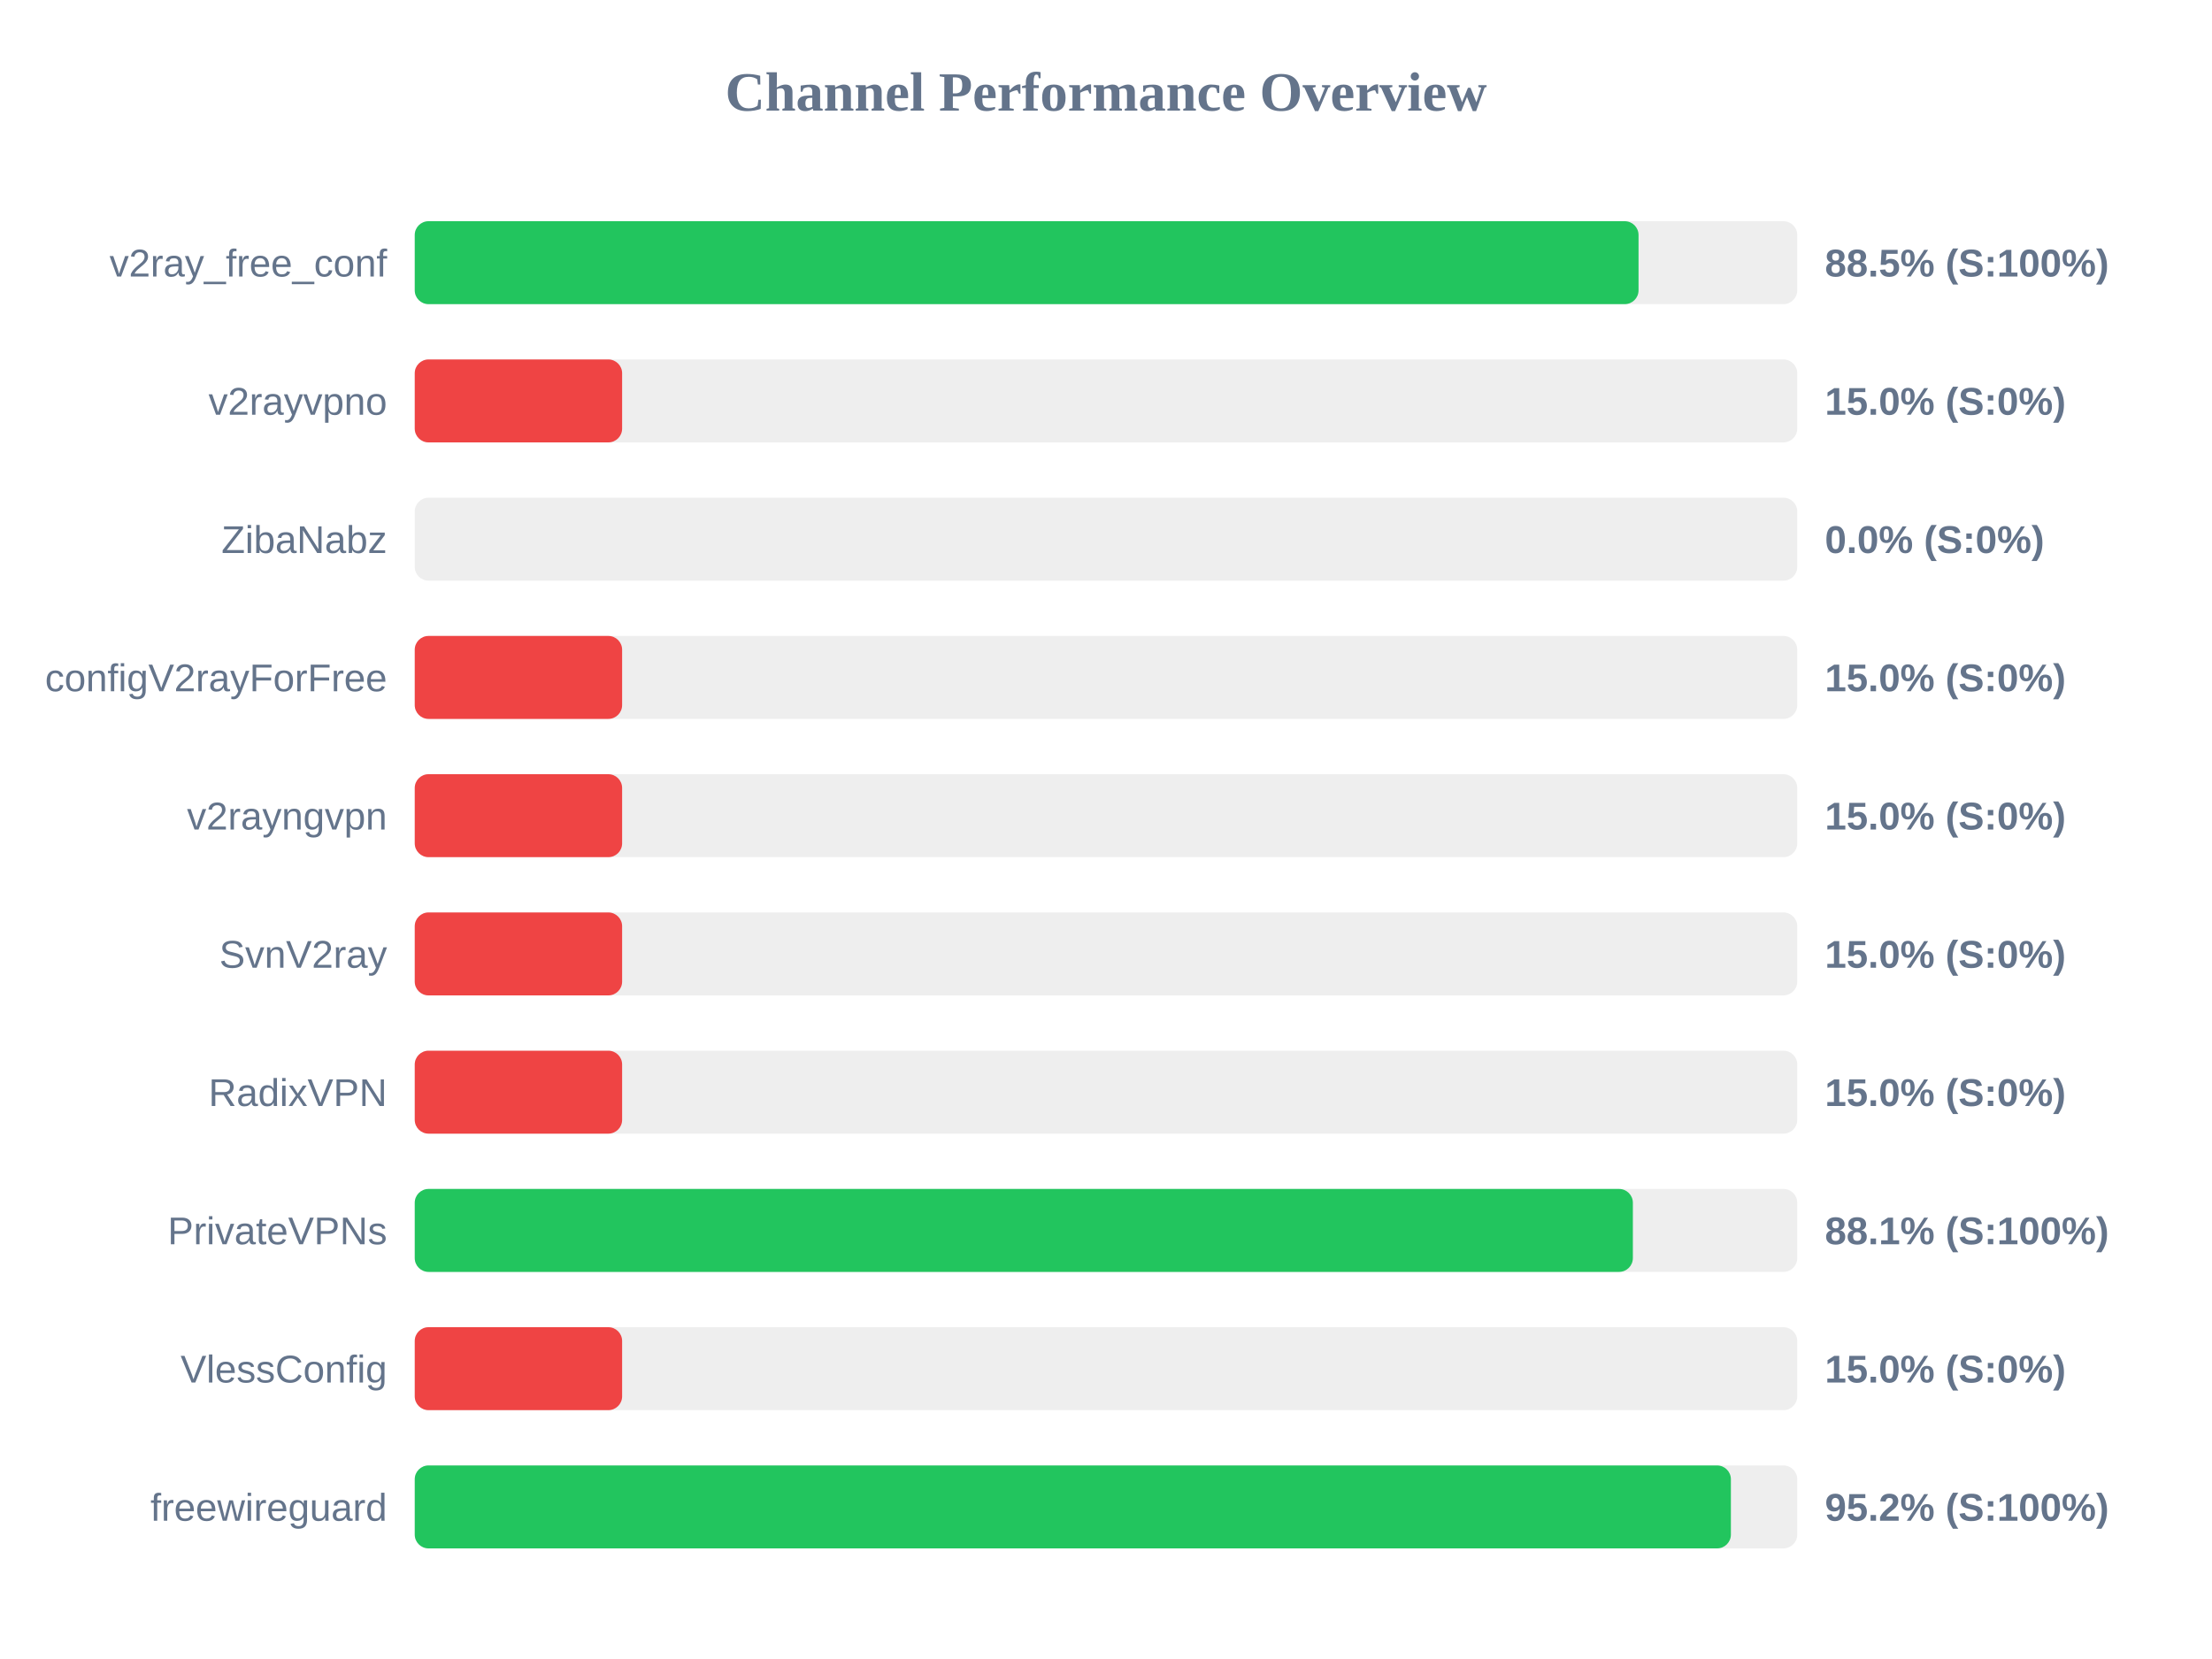
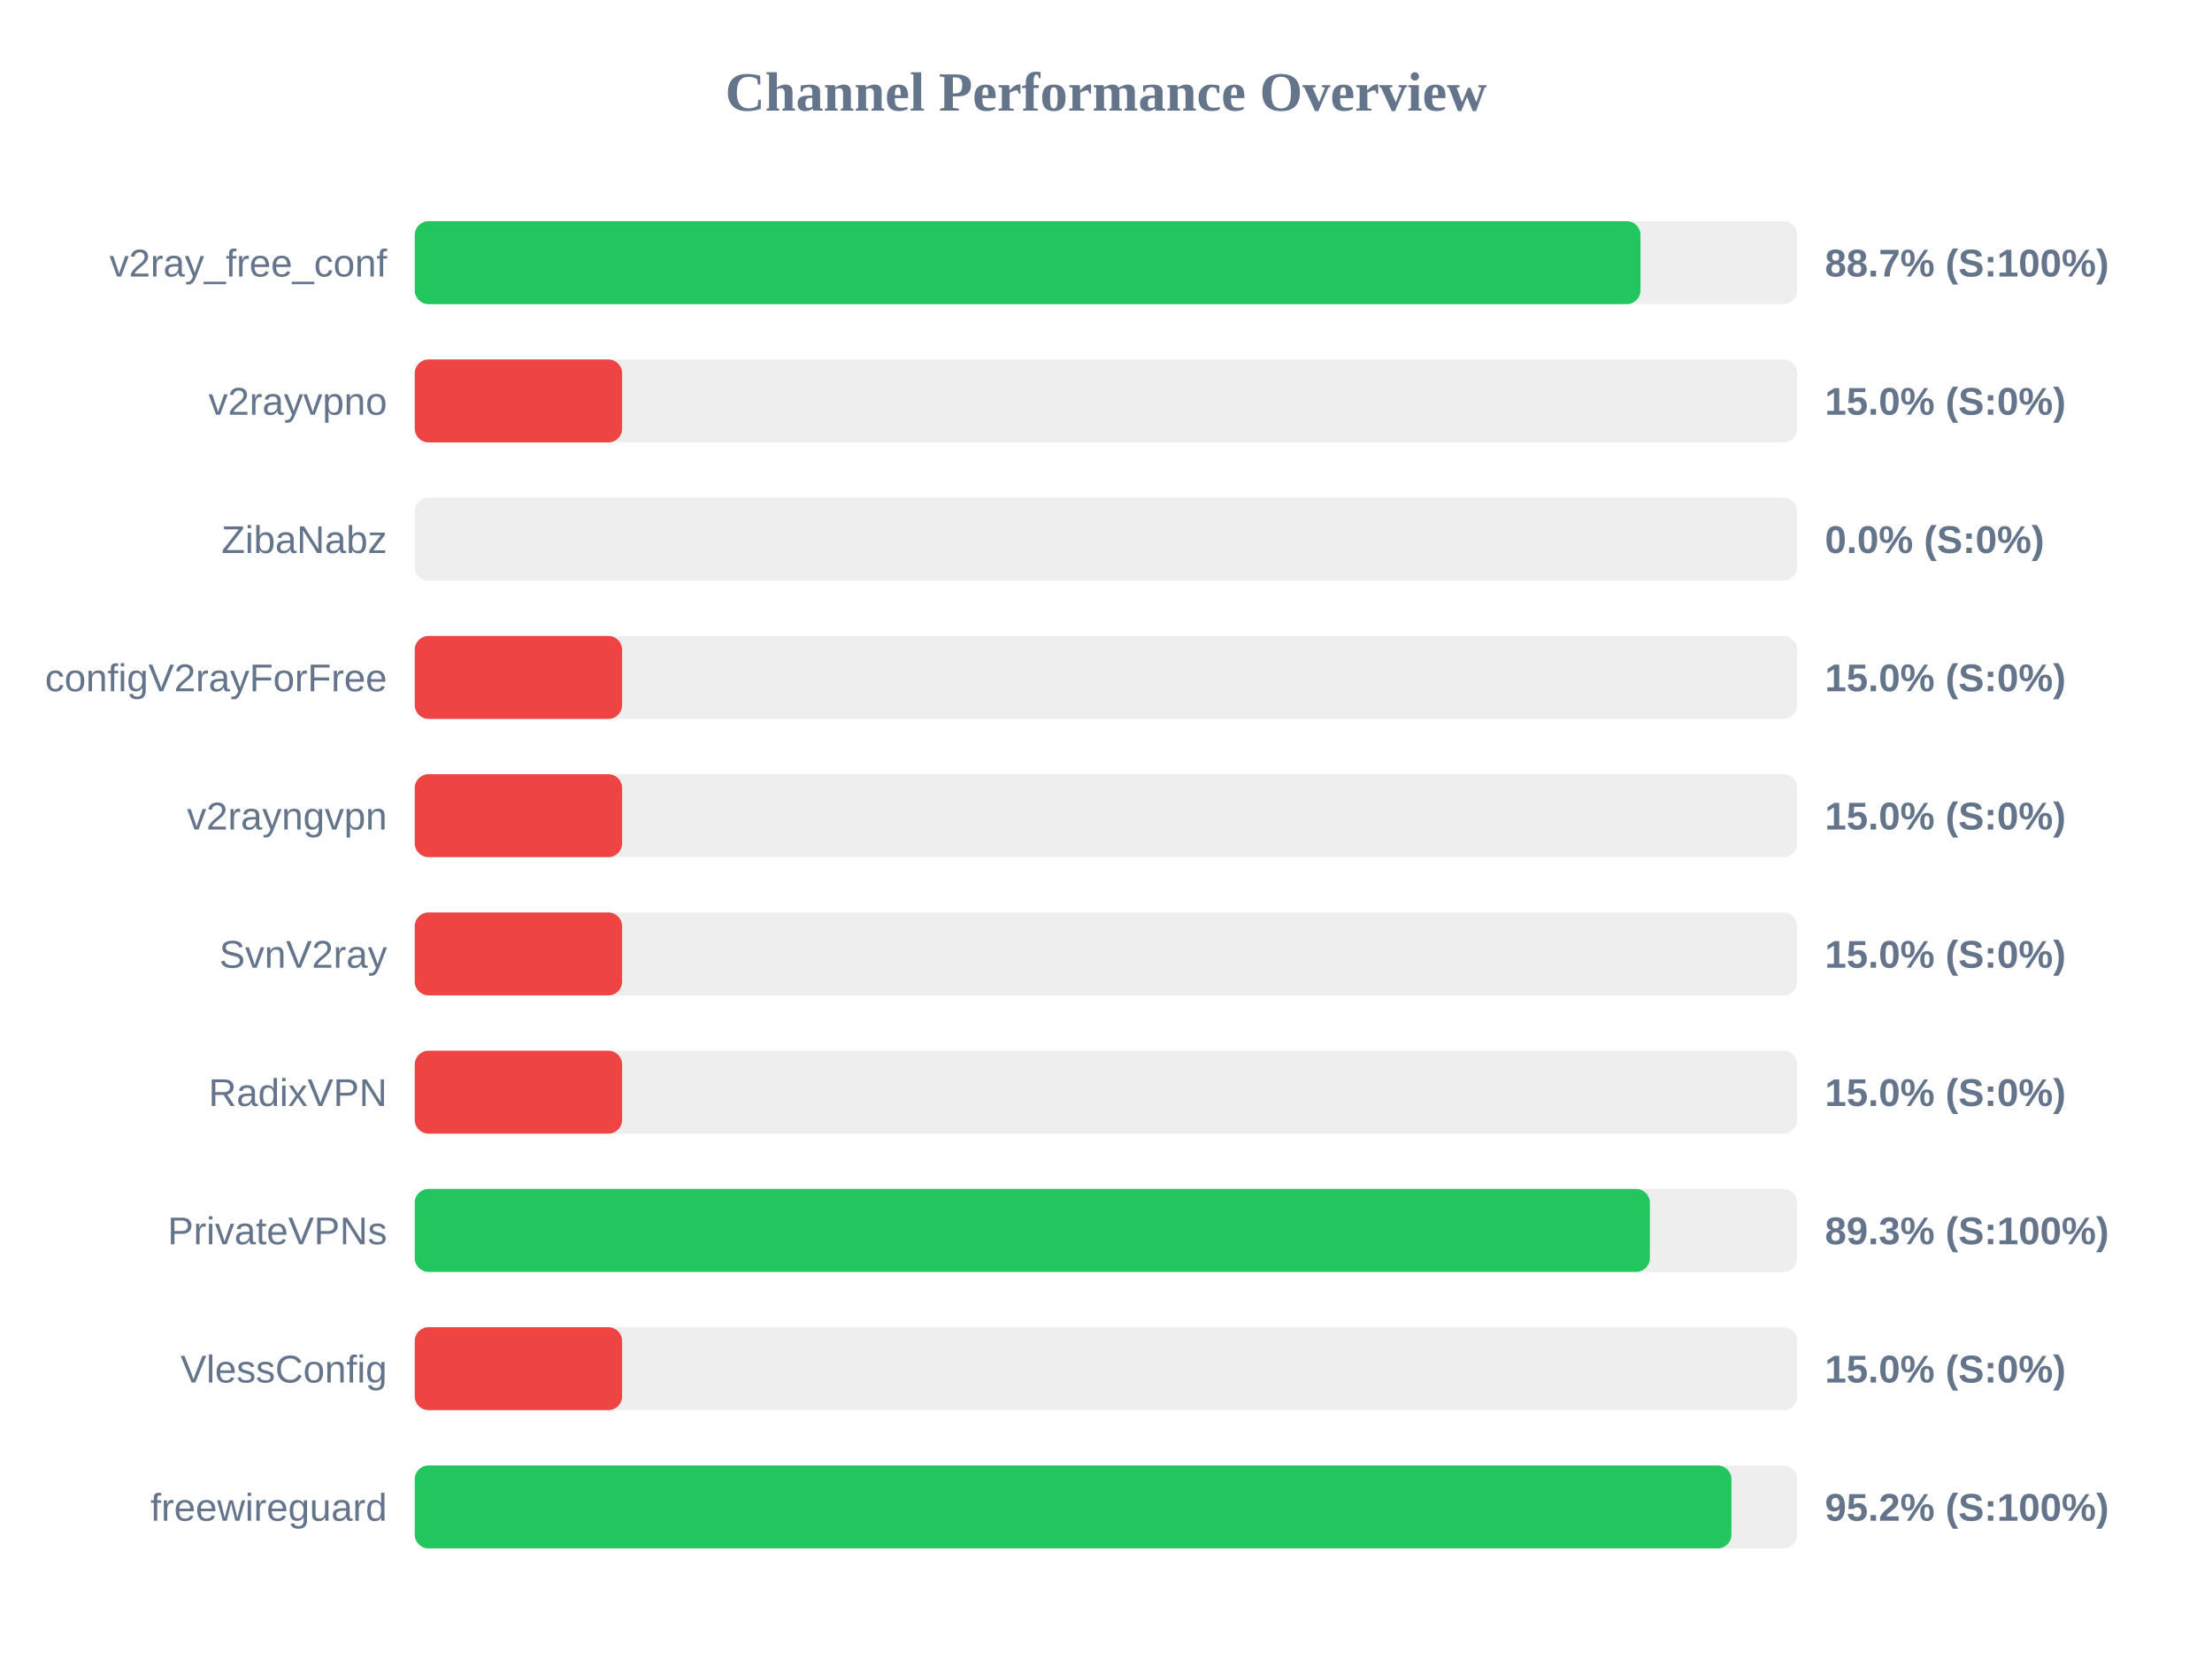
<svg xmlns="http://www.w3.org/2000/svg" width="800" height="600" version="1.1">
  <style>
        .row { font: 14px Arial; fill: #64748b; }
        .score { font: bold 14px Arial; fill: #64748b; }
    </style>
  <text x="400" y="40" text-anchor="middle" font-size="20px" font-weight="bold" fill="#64748b">Channel Performance Overview</text>
  <rect x="150" y="80" width="500" height="30" fill="#eee" rx="5" />
-   <rect x="150" y="80" width="442.6" height="30" fill="#22c55e" rx="5" />
+   <rect x="150" y="80" width="443.3" height="30" fill="#22c55e" rx="5" />
  <text x="140" y="100" text-anchor="end" class="row">v2ray_free_conf</text>
-   <text x="660" y="100" text-anchor="start" class="score">88.5% (S:100%)</text>
+   <text x="660" y="100" text-anchor="start" class="score">88.7% (S:100%)</text>
  <rect x="150" y="130" width="500" height="30" fill="#eee" rx="5" />
  <rect x="150" y="130" width="75.0" height="30" fill="#ef4444" rx="5" />
  <text x="140" y="150" text-anchor="end" class="row">v2rayvpno</text>
  <text x="660" y="150" text-anchor="start" class="score">15.0% (S:0%)</text>
  <rect x="150" y="180" width="500" height="30" fill="#eee" rx="5" />
  <rect x="150" y="180" width="0.0" height="30" fill="#ef4444" rx="5" />
  <text x="140" y="200" text-anchor="end" class="row">ZibaNabz</text>
  <text x="660" y="200" text-anchor="start" class="score">0.0% (S:0%)</text>
  <rect x="150" y="230" width="500" height="30" fill="#eee" rx="5" />
  <rect x="150" y="230" width="75.0" height="30" fill="#ef4444" rx="5" />
  <text x="140" y="250" text-anchor="end" class="row">configV2rayForFree</text>
  <text x="660" y="250" text-anchor="start" class="score">15.0% (S:0%)</text>
  <rect x="150" y="280" width="500" height="30" fill="#eee" rx="5" />
  <rect x="150" y="280" width="75.0" height="30" fill="#ef4444" rx="5" />
  <text x="140" y="300" text-anchor="end" class="row">v2rayngvpn</text>
  <text x="660" y="300" text-anchor="start" class="score">15.0% (S:0%)</text>
  <rect x="150" y="330" width="500" height="30" fill="#eee" rx="5" />
  <rect x="150" y="330" width="75.0" height="30" fill="#ef4444" rx="5" />
  <text x="140" y="350" text-anchor="end" class="row">SvnV2ray</text>
  <text x="660" y="350" text-anchor="start" class="score">15.0% (S:0%)</text>
  <rect x="150" y="380" width="500" height="30" fill="#eee" rx="5" />
  <rect x="150" y="380" width="75.0" height="30" fill="#ef4444" rx="5" />
  <text x="140" y="400" text-anchor="end" class="row">RadixVPN</text>
  <text x="660" y="400" text-anchor="start" class="score">15.0% (S:0%)</text>
  <rect x="150" y="430" width="500" height="30" fill="#eee" rx="5" />
-   <rect x="150" y="430" width="440.55" height="30" fill="#22c55e" rx="5" />
+   <rect x="150" y="430" width="446.7" height="30" fill="#22c55e" rx="5" />
  <text x="140" y="450" text-anchor="end" class="row">PrivateVPNs</text>
-   <text x="660" y="450" text-anchor="start" class="score">88.1% (S:100%)</text>
+   <text x="660" y="450" text-anchor="start" class="score">89.3% (S:100%)</text>
  <rect x="150" y="480" width="500" height="30" fill="#eee" rx="5" />
  <rect x="150" y="480" width="75.0" height="30" fill="#ef4444" rx="5" />
  <text x="140" y="500" text-anchor="end" class="row">VlessConfig</text>
  <text x="660" y="500" text-anchor="start" class="score">15.0% (S:0%)</text>
  <rect x="150" y="530" width="500" height="30" fill="#eee" rx="5" />
-   <rect x="150" y="530" width="476.0" height="30" fill="#22c55e" rx="5" />
+   <rect x="150" y="530" width="476.2" height="30" fill="#22c55e" rx="5" />
  <text x="140" y="550" text-anchor="end" class="row">freewireguard</text>
  <text x="660" y="550" text-anchor="start" class="score">95.2% (S:100%)</text>
</svg>
